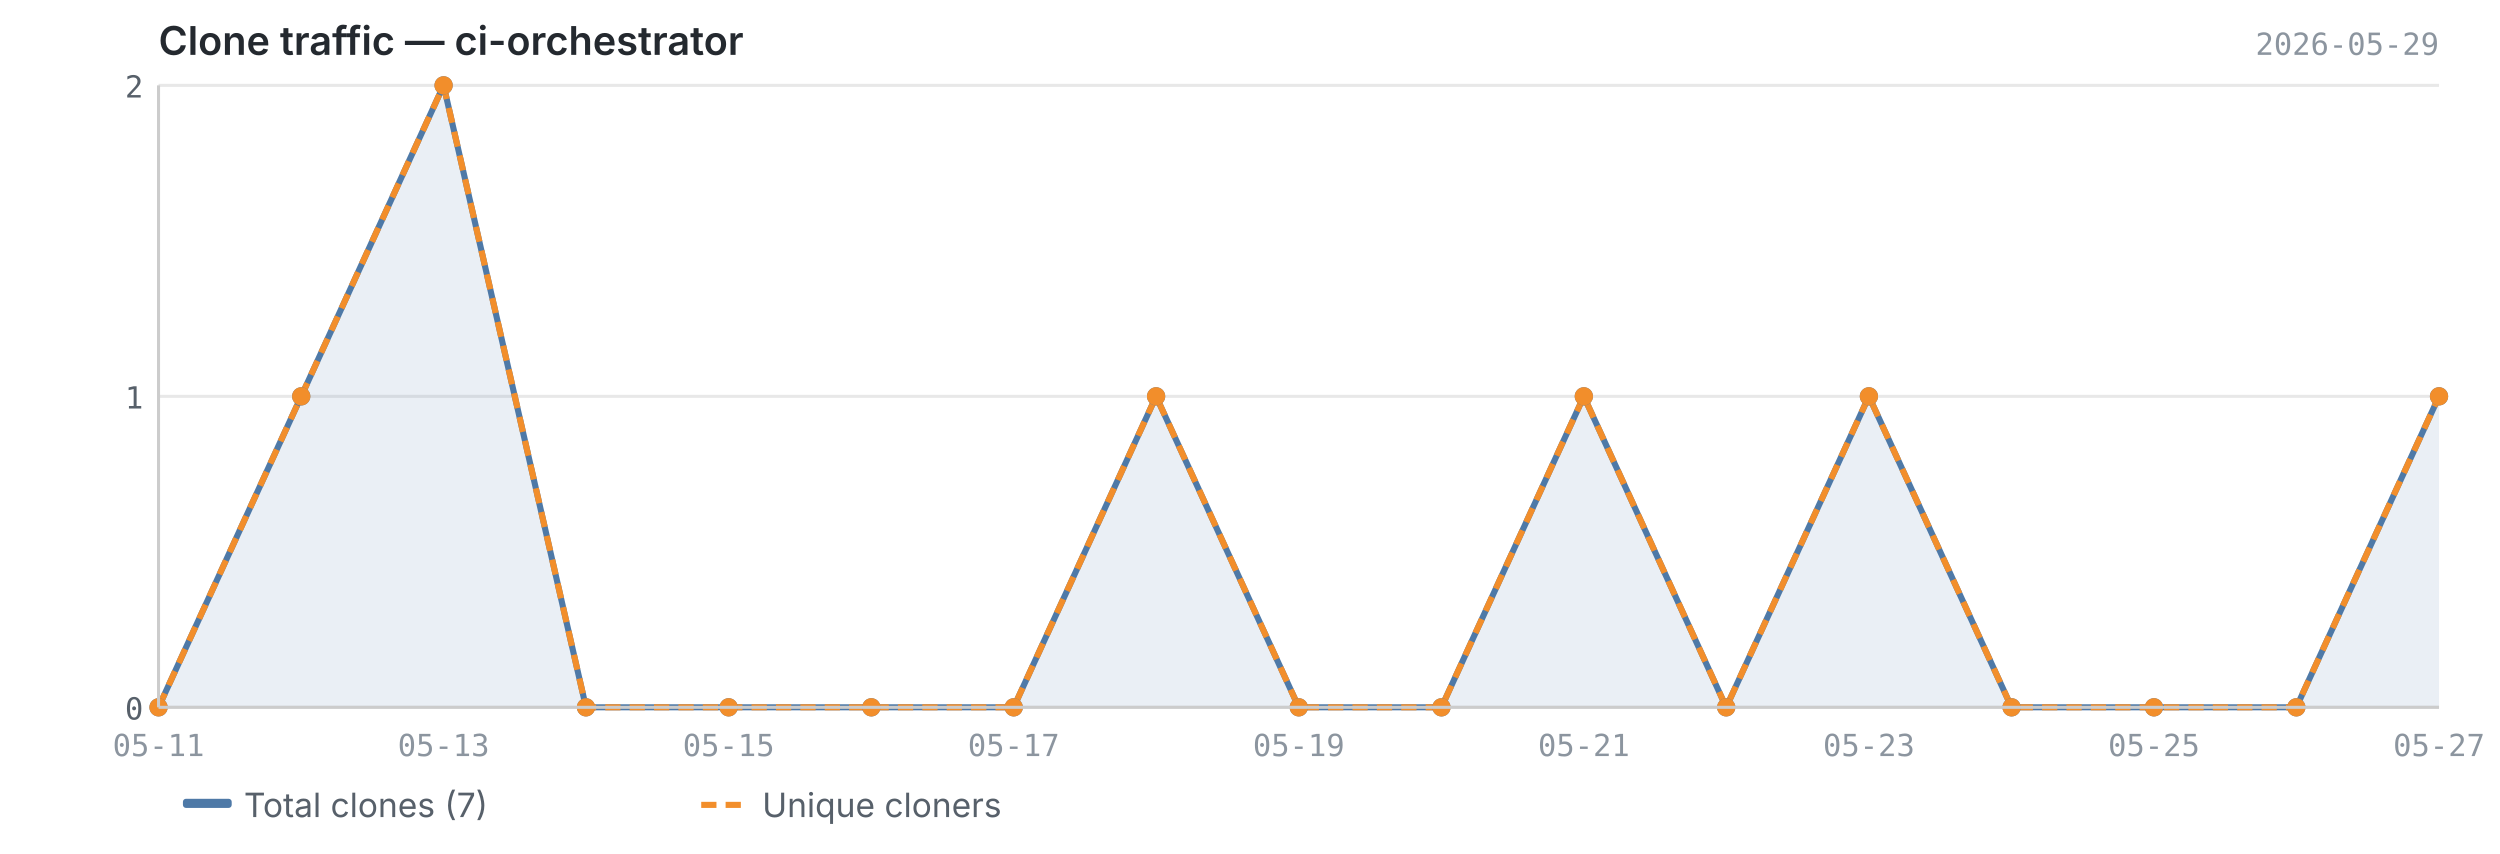
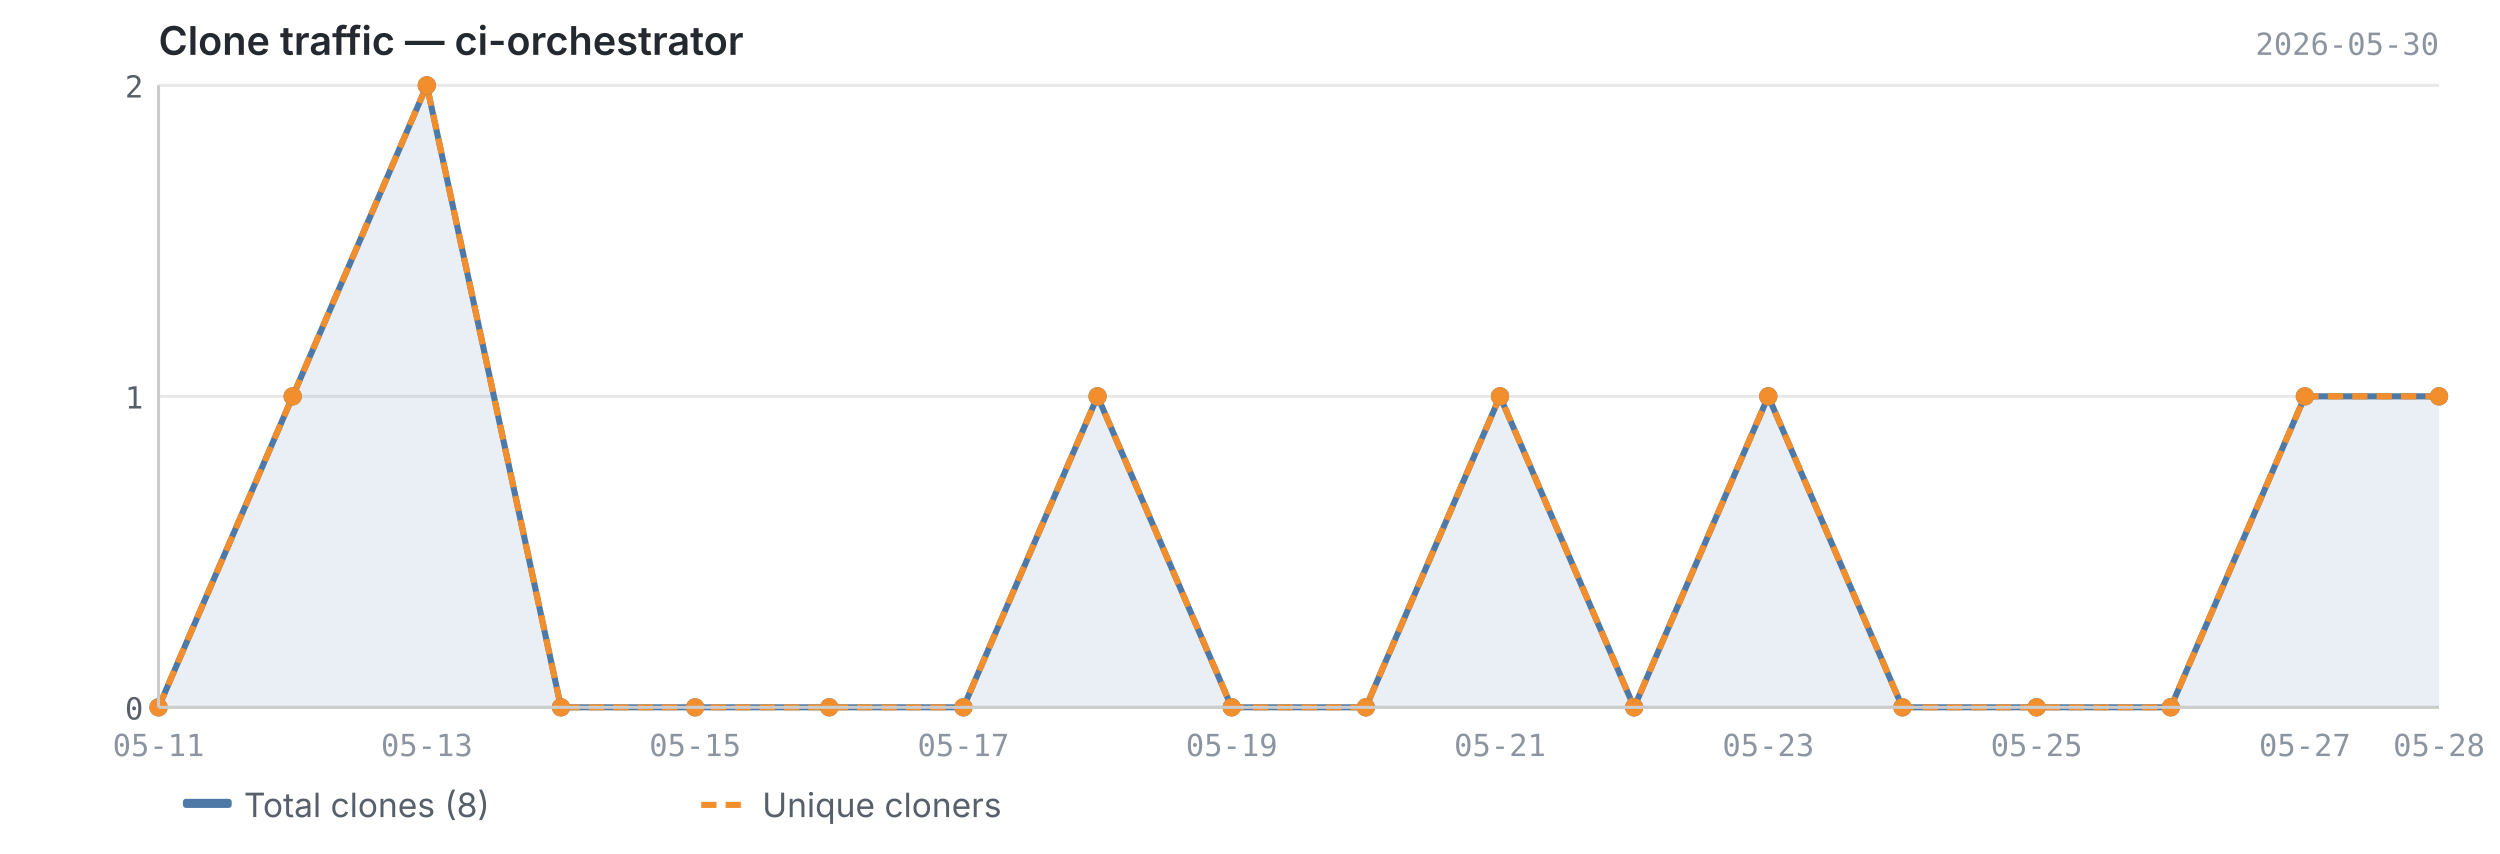
<svg xmlns="http://www.w3.org/2000/svg" viewBox="0 0 820 280" width="820" height="280">
  <text x="52" y="18" font-size="13" font-weight="600" fill="#24292f" font-family="-apple-system, BlinkMacSystemFont, 'Segoe UI', sans-serif">Clone traffic — ci-orchestrator</text>
-   <text x="800" y="18" font-size="10" fill="#8c959f" font-family="ui-monospace, SFMono-Regular, 'SF Mono', Menlo, monospace" text-anchor="end">2026-05-29</text>
+   <text x="800" y="18" font-size="10" fill="#8c959f" font-family="ui-monospace, SFMono-Regular, 'SF Mono', Menlo, monospace" text-anchor="end">2026-05-30</text>
  <line x1="52" y1="232.0" x2="800" y2="232.0" stroke="#e8e8e8" stroke-width="1" />
  <line x1="52" y1="130.0" x2="800" y2="130.0" stroke="#e8e8e8" stroke-width="1" />
  <line x1="52" y1="28.0" x2="800" y2="28.0" stroke="#e8e8e8" stroke-width="1" />
-   <path d="M52.0,232.0 L52.0,232.0 L98.8,130.0 L145.5,28.0 L192.2,232.0 L239.0,232.0 L285.8,232.0 L332.5,232.0 L379.2,130.0 L426.0,232.0 L472.8,232.0 L519.5,130.0 L566.2,232.0 L613.0,130.0 L659.8,232.0 L706.5,232.0 L753.2,232.0 L800.0,130.0 L800.0,232.0 L52.0,232.0Z" fill="#4e79a7" opacity="0.12" />
-   <polyline points="52.0,232.0 98.8,130.0 145.5,28.0 192.2,232.0 239.0,232.0 285.8,232.0 332.5,232.0 379.2,130.0 426.0,232.0 472.8,232.0 519.5,130.0 566.2,232.0 613.0,130.0 659.8,232.0 706.5,232.0 753.2,232.0 800.0,130.0" fill="none" stroke="#4e79a7" stroke-width="2" stroke-linejoin="round" />
-   <polyline points="52.0,232.0 98.8,130.0 145.5,28.0 192.2,232.0 239.0,232.0 285.8,232.0 332.5,232.0 379.2,130.0 426.0,232.0 472.8,232.0 519.5,130.0 566.2,232.0 613.0,130.0 659.8,232.0 706.5,232.0 753.2,232.0 800.0,130.0" fill="none" stroke="#f28e2b" stroke-width="2" stroke-linejoin="round" stroke-dasharray="5,3" />
+   <path d="M52.0,232.0 L52.0,232.0 L96.0,130.0 L140.0,28.0 L184.0,232.0 L228.0,232.0 L272.0,232.0 L316.0,232.0 L360.0,130.0 L404.0,232.0 L448.0,232.0 L492.0,130.0 L536.0,232.0 L580.0,130.0 L624.0,232.0 L668.0,232.0 L712.0,232.0 L756.0,130.0 L800.0,130.0 L800.0,232.0 L52.0,232.0Z" fill="#4e79a7" opacity="0.12" />
+   <polyline points="52.0,232.0 96.0,130.0 140.0,28.0 184.0,232.0 228.0,232.0 272.0,232.0 316.0,232.0 360.0,130.0 404.0,232.0 448.0,232.0 492.0,130.0 536.0,232.0 580.0,130.0 624.0,232.0 668.0,232.0 712.0,232.0 756.0,130.0 800.0,130.0" fill="none" stroke="#4e79a7" stroke-width="2" stroke-linejoin="round" />
+   <polyline points="52.0,232.0 96.0,130.0 140.0,28.0 184.0,232.0 228.0,232.0 272.0,232.0 316.0,232.0 360.0,130.0 404.0,232.0 448.0,232.0 492.0,130.0 536.0,232.0 580.0,130.0 624.0,232.0 668.0,232.0 712.0,232.0 756.0,130.0 800.0,130.0" fill="none" stroke="#f28e2b" stroke-width="2" stroke-linejoin="round" stroke-dasharray="5,3" />
  <circle cx="52.0" cy="232.0" r="3" fill="#4e79a7" />
-   <circle cx="98.8" cy="130.0" r="3" fill="#4e79a7" />
-   <circle cx="145.5" cy="28.0" r="3" fill="#4e79a7" />
-   <circle cx="192.2" cy="232.0" r="3" fill="#4e79a7" />
-   <circle cx="239.0" cy="232.0" r="3" fill="#4e79a7" />
-   <circle cx="285.8" cy="232.0" r="3" fill="#4e79a7" />
-   <circle cx="332.5" cy="232.0" r="3" fill="#4e79a7" />
-   <circle cx="379.2" cy="130.0" r="3" fill="#4e79a7" />
-   <circle cx="426.0" cy="232.0" r="3" fill="#4e79a7" />
-   <circle cx="472.8" cy="232.0" r="3" fill="#4e79a7" />
-   <circle cx="519.5" cy="130.0" r="3" fill="#4e79a7" />
-   <circle cx="566.2" cy="232.0" r="3" fill="#4e79a7" />
-   <circle cx="613.0" cy="130.0" r="3" fill="#4e79a7" />
-   <circle cx="659.8" cy="232.0" r="3" fill="#4e79a7" />
-   <circle cx="706.5" cy="232.0" r="3" fill="#4e79a7" />
-   <circle cx="753.2" cy="232.0" r="3" fill="#4e79a7" />
+   <circle cx="96.0" cy="130.0" r="3" fill="#4e79a7" />
+   <circle cx="140.0" cy="28.0" r="3" fill="#4e79a7" />
+   <circle cx="184.0" cy="232.0" r="3" fill="#4e79a7" />
+   <circle cx="228.0" cy="232.0" r="3" fill="#4e79a7" />
+   <circle cx="272.0" cy="232.0" r="3" fill="#4e79a7" />
+   <circle cx="316.0" cy="232.0" r="3" fill="#4e79a7" />
+   <circle cx="360.0" cy="130.0" r="3" fill="#4e79a7" />
+   <circle cx="404.0" cy="232.0" r="3" fill="#4e79a7" />
+   <circle cx="448.0" cy="232.0" r="3" fill="#4e79a7" />
+   <circle cx="492.0" cy="130.0" r="3" fill="#4e79a7" />
+   <circle cx="536.0" cy="232.0" r="3" fill="#4e79a7" />
+   <circle cx="580.0" cy="130.0" r="3" fill="#4e79a7" />
+   <circle cx="624.0" cy="232.0" r="3" fill="#4e79a7" />
+   <circle cx="668.0" cy="232.0" r="3" fill="#4e79a7" />
+   <circle cx="712.0" cy="232.0" r="3" fill="#4e79a7" />
+   <circle cx="756.0" cy="130.0" r="3" fill="#4e79a7" />
  <circle cx="800.0" cy="130.0" r="3" fill="#4e79a7" />
  <circle cx="52.0" cy="232.0" r="3" fill="#f28e2b" />
-   <circle cx="98.8" cy="130.0" r="3" fill="#f28e2b" />
-   <circle cx="145.5" cy="28.0" r="3" fill="#f28e2b" />
-   <circle cx="192.2" cy="232.0" r="3" fill="#f28e2b" />
-   <circle cx="239.0" cy="232.0" r="3" fill="#f28e2b" />
-   <circle cx="285.8" cy="232.0" r="3" fill="#f28e2b" />
-   <circle cx="332.5" cy="232.0" r="3" fill="#f28e2b" />
-   <circle cx="379.2" cy="130.0" r="3" fill="#f28e2b" />
-   <circle cx="426.0" cy="232.0" r="3" fill="#f28e2b" />
-   <circle cx="472.8" cy="232.0" r="3" fill="#f28e2b" />
-   <circle cx="519.5" cy="130.0" r="3" fill="#f28e2b" />
-   <circle cx="566.2" cy="232.0" r="3" fill="#f28e2b" />
-   <circle cx="613.0" cy="130.0" r="3" fill="#f28e2b" />
-   <circle cx="659.8" cy="232.0" r="3" fill="#f28e2b" />
-   <circle cx="706.5" cy="232.0" r="3" fill="#f28e2b" />
-   <circle cx="753.2" cy="232.0" r="3" fill="#f28e2b" />
+   <circle cx="96.0" cy="130.0" r="3" fill="#f28e2b" />
+   <circle cx="140.0" cy="28.0" r="3" fill="#f28e2b" />
+   <circle cx="184.0" cy="232.0" r="3" fill="#f28e2b" />
+   <circle cx="228.0" cy="232.0" r="3" fill="#f28e2b" />
+   <circle cx="272.0" cy="232.0" r="3" fill="#f28e2b" />
+   <circle cx="316.0" cy="232.0" r="3" fill="#f28e2b" />
+   <circle cx="360.0" cy="130.0" r="3" fill="#f28e2b" />
+   <circle cx="404.0" cy="232.0" r="3" fill="#f28e2b" />
+   <circle cx="448.0" cy="232.0" r="3" fill="#f28e2b" />
+   <circle cx="492.0" cy="130.0" r="3" fill="#f28e2b" />
+   <circle cx="536.0" cy="232.0" r="3" fill="#f28e2b" />
+   <circle cx="580.0" cy="130.0" r="3" fill="#f28e2b" />
+   <circle cx="624.0" cy="232.0" r="3" fill="#f28e2b" />
+   <circle cx="668.0" cy="232.0" r="3" fill="#f28e2b" />
+   <circle cx="712.0" cy="232.0" r="3" fill="#f28e2b" />
+   <circle cx="756.0" cy="130.0" r="3" fill="#f28e2b" />
  <circle cx="800.0" cy="130.0" r="3" fill="#f28e2b" />
  <line x1="52" y1="28" x2="52" y2="232" stroke="#cccccc" stroke-width="1" />
  <line x1="52" y1="232" x2="800" y2="232" stroke="#cccccc" stroke-width="1" />
  <text x="47" y="236.0" text-anchor="end" font-size="10" fill="#57606a" font-family="ui-monospace, SFMono-Regular, 'SF Mono', Menlo, monospace">0</text>
  <text x="47" y="134.0" text-anchor="end" font-size="10" fill="#57606a" font-family="ui-monospace, SFMono-Regular, 'SF Mono', Menlo, monospace">1</text>
  <text x="47" y="32.0" text-anchor="end" font-size="10" fill="#57606a" font-family="ui-monospace, SFMono-Regular, 'SF Mono', Menlo, monospace">2</text>
  <text x="52.0" y="248" text-anchor="middle" font-size="10" fill="#8c959f" font-family="ui-monospace, SFMono-Regular, 'SF Mono', Menlo, monospace">05-11</text>
-   <text x="145.5" y="248" text-anchor="middle" font-size="10" fill="#8c959f" font-family="ui-monospace, SFMono-Regular, 'SF Mono', Menlo, monospace">05-13</text>
-   <text x="239.0" y="248" text-anchor="middle" font-size="10" fill="#8c959f" font-family="ui-monospace, SFMono-Regular, 'SF Mono', Menlo, monospace">05-15</text>
-   <text x="332.5" y="248" text-anchor="middle" font-size="10" fill="#8c959f" font-family="ui-monospace, SFMono-Regular, 'SF Mono', Menlo, monospace">05-17</text>
-   <text x="426.0" y="248" text-anchor="middle" font-size="10" fill="#8c959f" font-family="ui-monospace, SFMono-Regular, 'SF Mono', Menlo, monospace">05-19</text>
-   <text x="519.5" y="248" text-anchor="middle" font-size="10" fill="#8c959f" font-family="ui-monospace, SFMono-Regular, 'SF Mono', Menlo, monospace">05-21</text>
-   <text x="613.0" y="248" text-anchor="middle" font-size="10" fill="#8c959f" font-family="ui-monospace, SFMono-Regular, 'SF Mono', Menlo, monospace">05-23</text>
-   <text x="706.5" y="248" text-anchor="middle" font-size="10" fill="#8c959f" font-family="ui-monospace, SFMono-Regular, 'SF Mono', Menlo, monospace">05-25</text>
-   <text x="800.0" y="248" text-anchor="middle" font-size="10" fill="#8c959f" font-family="ui-monospace, SFMono-Regular, 'SF Mono', Menlo, monospace">05-27</text>
+   <text x="140.0" y="248" text-anchor="middle" font-size="10" fill="#8c959f" font-family="ui-monospace, SFMono-Regular, 'SF Mono', Menlo, monospace">05-13</text>
+   <text x="228.0" y="248" text-anchor="middle" font-size="10" fill="#8c959f" font-family="ui-monospace, SFMono-Regular, 'SF Mono', Menlo, monospace">05-15</text>
+   <text x="316.0" y="248" text-anchor="middle" font-size="10" fill="#8c959f" font-family="ui-monospace, SFMono-Regular, 'SF Mono', Menlo, monospace">05-17</text>
+   <text x="404.0" y="248" text-anchor="middle" font-size="10" fill="#8c959f" font-family="ui-monospace, SFMono-Regular, 'SF Mono', Menlo, monospace">05-19</text>
+   <text x="492.0" y="248" text-anchor="middle" font-size="10" fill="#8c959f" font-family="ui-monospace, SFMono-Regular, 'SF Mono', Menlo, monospace">05-21</text>
+   <text x="580.0" y="248" text-anchor="middle" font-size="10" fill="#8c959f" font-family="ui-monospace, SFMono-Regular, 'SF Mono', Menlo, monospace">05-23</text>
+   <text x="668.0" y="248" text-anchor="middle" font-size="10" fill="#8c959f" font-family="ui-monospace, SFMono-Regular, 'SF Mono', Menlo, monospace">05-25</text>
+   <text x="756.0" y="248" text-anchor="middle" font-size="10" fill="#8c959f" font-family="ui-monospace, SFMono-Regular, 'SF Mono', Menlo, monospace">05-27</text>
+   <text x="800.0" y="248" text-anchor="middle" font-size="10" fill="#8c959f" font-family="ui-monospace, SFMono-Regular, 'SF Mono', Menlo, monospace">05-28</text>
  <rect x="60" y="262" width="16" height="3" fill="#4e79a7" rx="1" />
-   <text x="80" y="268" font-size="11" fill="#57606a" font-family="-apple-system, BlinkMacSystemFont, 'Segoe UI', sans-serif">Total clones (7)</text>
+   <text x="80" y="268" font-size="11" fill="#57606a" font-family="-apple-system, BlinkMacSystemFont, 'Segoe UI', sans-serif">Total clones (8)</text>
  <line x1="230" y1="264" x2="246" y2="264" stroke="#f28e2b" stroke-width="2" stroke-dasharray="5,3" />
  <text x="250" y="268" font-size="11" fill="#57606a" font-family="-apple-system, BlinkMacSystemFont, 'Segoe UI', sans-serif">Unique cloners</text>
</svg>
